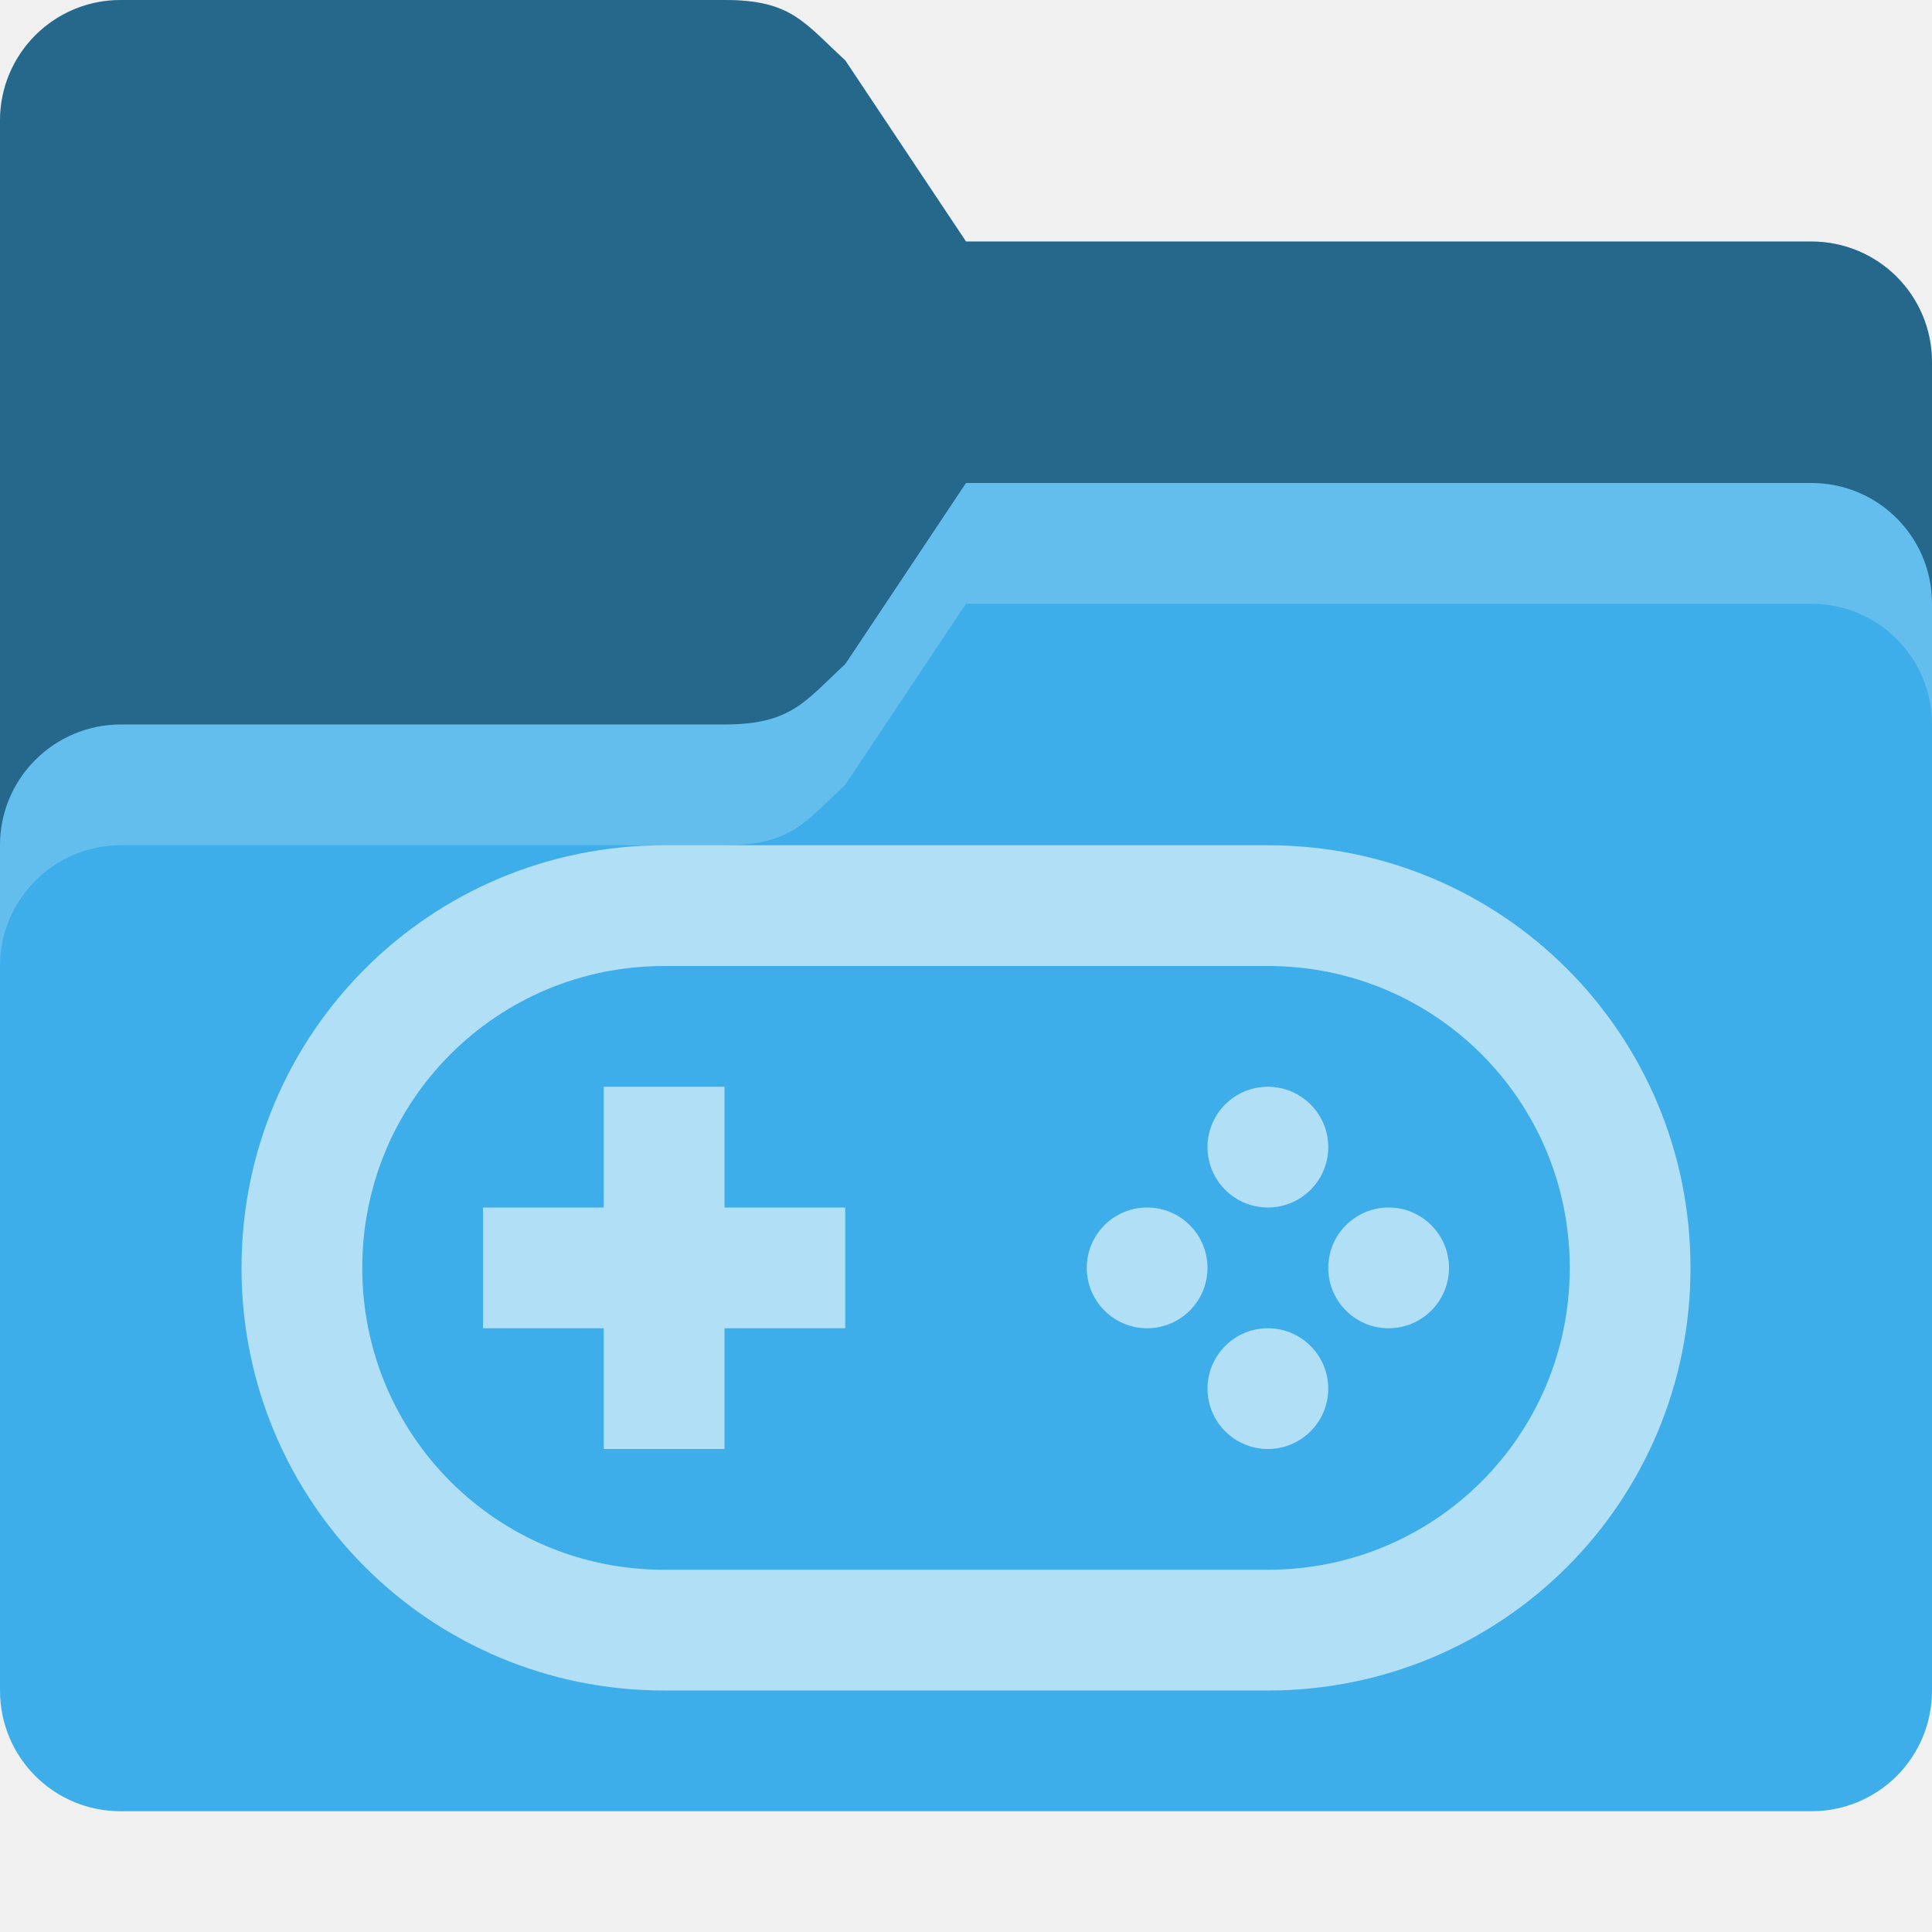
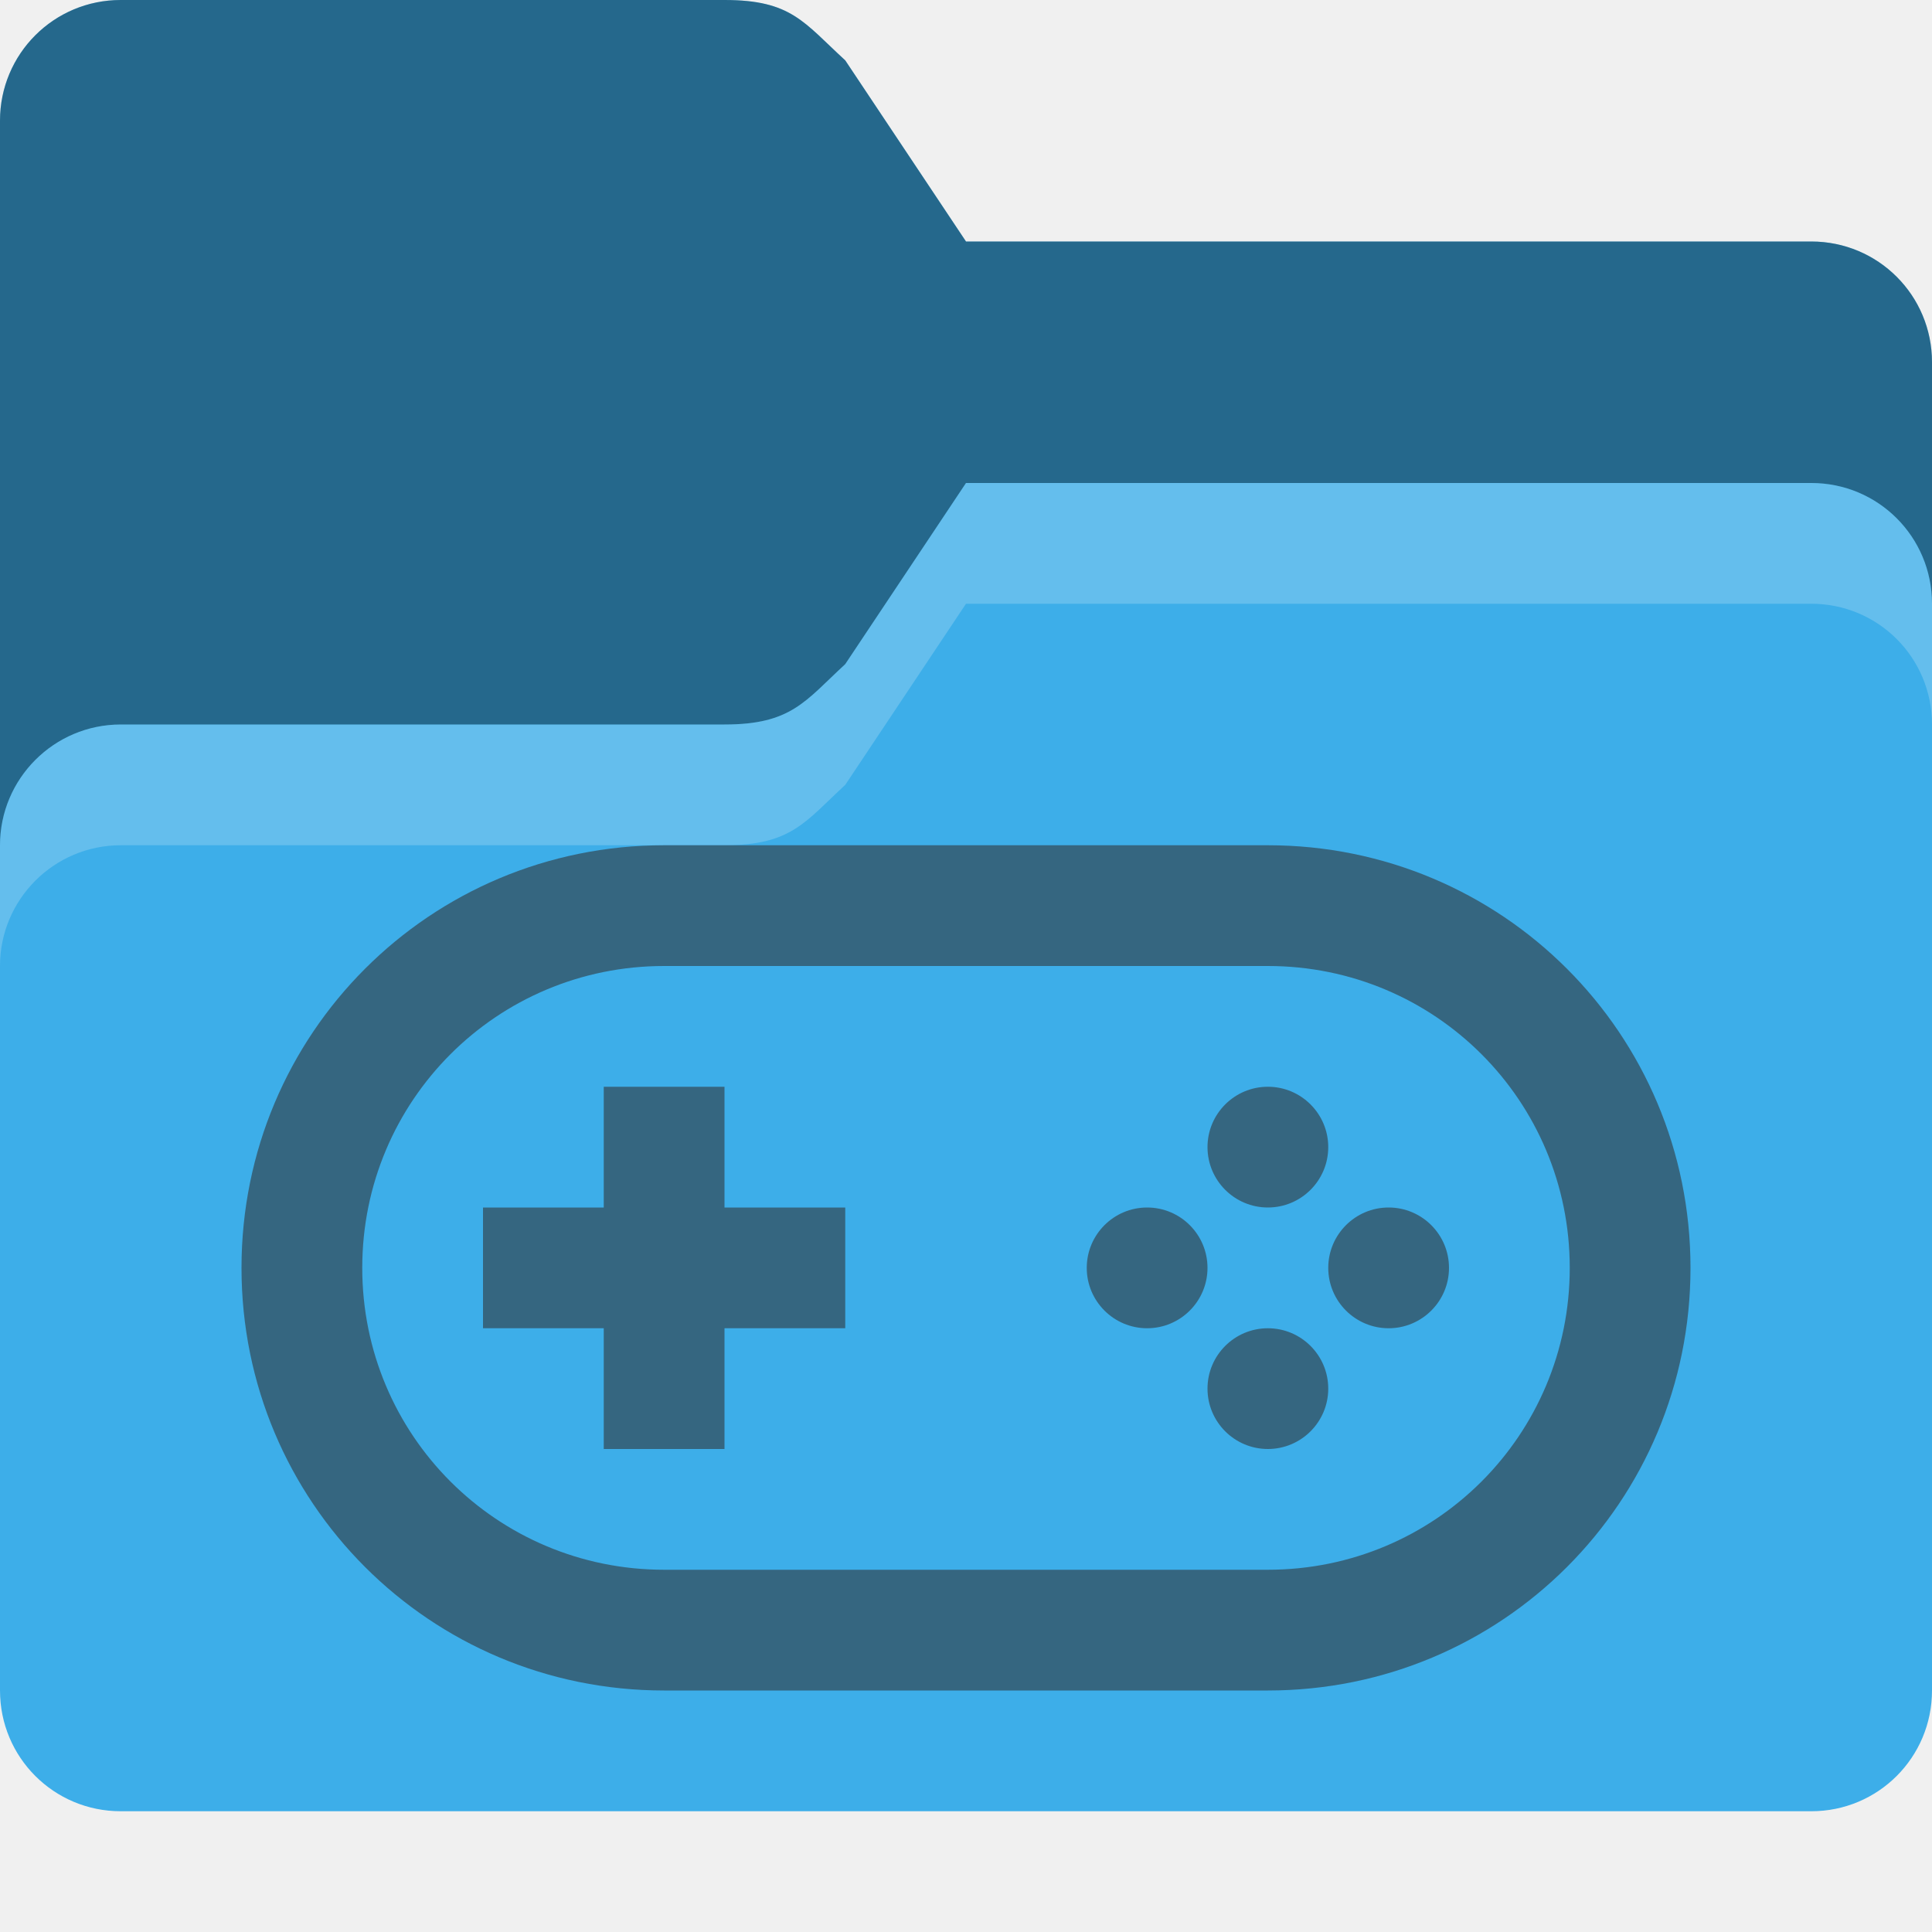
<svg xmlns="http://www.w3.org/2000/svg" width="16" height="16" viewBox="0 0 16 16" version="1.1" id="svg5">
  <defs id="defs2">
    <style id="current-color-scheme" type="text/css">
         .ColorScheme-Highlight { color:#3daee9; }
+          .ColorScheme-Text { color:#31363b; }
     </style>
  </defs>
  <path id="rect184" style="fill:currentColor;fill-opacity:1;stroke-width:0.5" d="M 1,0 C 0.446,0 0,0.446 0,1 v 13 c 0,0.554 0.446,1 1,1 h 14 c 0.554,0 1,-0.446 1,-1 V 3 C 16,2.446 15.554,2 15,2 H 8 L 7,0.5 C 6.656,0.185 6.554,0 6,0 Z" class="ColorScheme-Highlight" />
  <path d="M 1,0 C 0.446,0 0,0.446 0,1 v 6 c 0,-0.552 0.448,-1 1,-1 h 5 c 0.554,0 0.667,-0.193 1,-0.5 L 8,4 h 7 c 0.554,0 1,0.446 1,1 V 3 C 16,2.446 15.554,2 15,2 H 8 L 7,0.5 C 6.656,0.185 6.554,0 6,0 Z" style="opacity:0.4;fill:#000000;fill-opacity:1;stroke-width:0.5" id="path1511" />
  <path id="path3081" style="opacity:0.2;fill:#ffffff;stroke-width:0.5" d="M 8,4 7,5.5 C 6.667,5.807 6.554,6 6,6 H 1 C 0.448,6 0,6.448 0,7 V 8 C 0,7.448 0.448,7 1,7 H 6 C 6.554,7 6.667,6.807 7,6.5 L 8,5 h 7 c 0.554,0 1,0.446 1,1 V 5 C 16,4.446 15.554,4 15,4 Z" />
-   <path id="path10781" style="opacity:0.6;fill:#ffffff;stroke:none;stroke-width:1" d="M 5.5,7 C 3.561,7 2,8.561 2,10.5 2,12.439 3.561,14 5.5,14 h 5 C 12.439,14 14,12.439 14,10.5 14,8.561 12.439,7 10.5,7 Z m 0,1 h 5 C 11.885,8 13,9.115 13,10.5 13,11.885 11.885,13 10.5,13 h -5 C 4.115,13 3,11.885 3,10.5 3,9.115 4.115,8 5.5,8 Z M 5,9 V 10 H 4 V 11 h 1 v 1 H 6 V 11 H 7 V 10 H 6 V 9 Z m 5.5,0 C 10.224,9 10,9.224 10,9.5 10,9.776 10.224,10 10.5,10 10.776,10 11,9.776 11,9.5 11,9.224 10.776,9 10.5,9 Z M 9.5,10 c -0.276,0 -0.5,0.224 -0.5,0.5 0,0.276 0.224,0.5 0.5,0.5 C 9.776,11 10,10.776 10,10.5 10,10.224 9.776,10 9.5,10 Z m 2,0 c -0.276,0 -0.5,0.224 -0.5,0.5 0,0.276 0.224,0.5 0.5,0.5 0.276,0 0.5,-0.224 0.5,-0.5 0,-0.276 -0.224,-0.5 -0.5,-0.5 z m -1,1 c -0.276,0 -0.5,0.224 -0.5,0.5 C 10,11.776 10.224,12 10.5,12 c 0.276,0 0.5,-0.224 0.5,-0.5 0,-0.276 -0.224,-0.5 -0.5,-0.5 z" />
+   <path id="path10781" style="opacity:0.6;fill:currentColor;stroke:none;stroke-width:1" class="ColorScheme-Text" d="M 5.5,7 C 3.561,7 2,8.561 2,10.5 2,12.439 3.561,14 5.5,14 h 5 C 12.439,14 14,12.439 14,10.5 14,8.561 12.439,7 10.5,7 Z m 0,1 h 5 C 11.885,8 13,9.115 13,10.5 13,11.885 11.885,13 10.5,13 h -5 C 4.115,13 3,11.885 3,10.5 3,9.115 4.115,8 5.5,8 Z M 5,9 V 10 H 4 V 11 h 1 v 1 H 6 V 11 H 7 V 10 H 6 V 9 Z m 5.5,0 C 10.224,9 10,9.224 10,9.5 10,9.776 10.224,10 10.5,10 10.776,10 11,9.776 11,9.5 11,9.224 10.776,9 10.5,9 Z M 9.5,10 c -0.276,0 -0.5,0.224 -0.5,0.5 0,0.276 0.224,0.5 0.5,0.5 C 9.776,11 10,10.776 10,10.5 10,10.224 9.776,10 9.5,10 Z m 2,0 c -0.276,0 -0.5,0.224 -0.5,0.5 0,0.276 0.224,0.5 0.5,0.5 0.276,0 0.5,-0.224 0.5,-0.5 0,-0.276 -0.224,-0.5 -0.5,-0.5 z m -1,1 c -0.276,0 -0.5,0.224 -0.5,0.5 C 10,11.776 10.224,12 10.5,12 c 0.276,0 0.5,-0.224 0.5,-0.5 0,-0.276 -0.224,-0.5 -0.5,-0.5 z" />
</svg>
